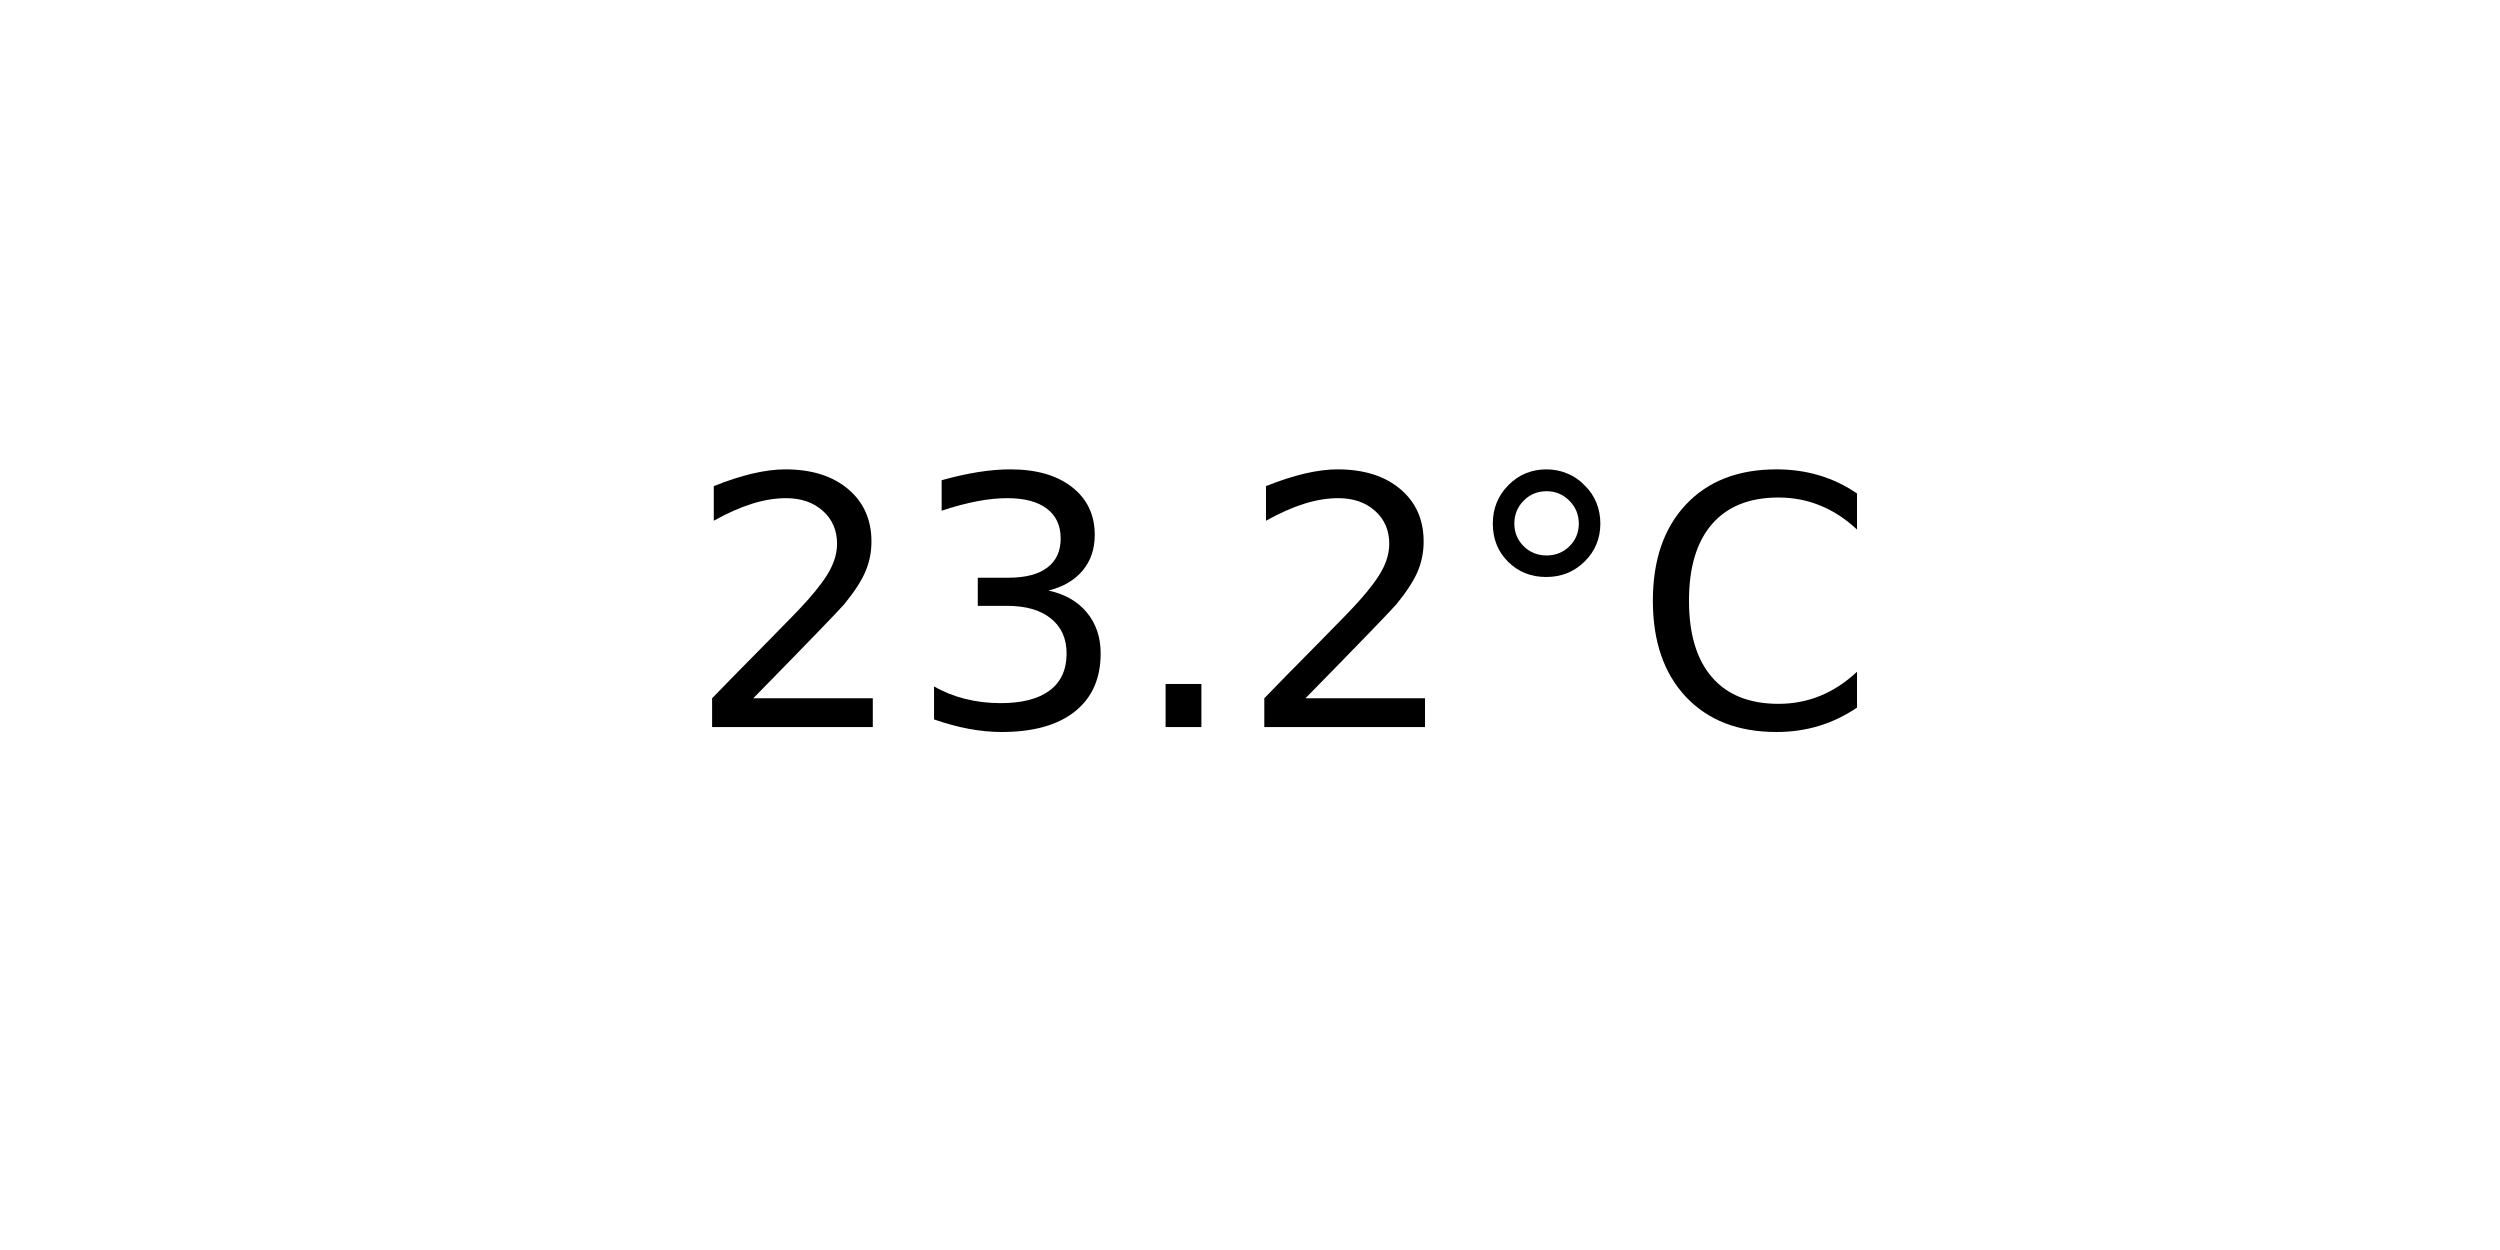
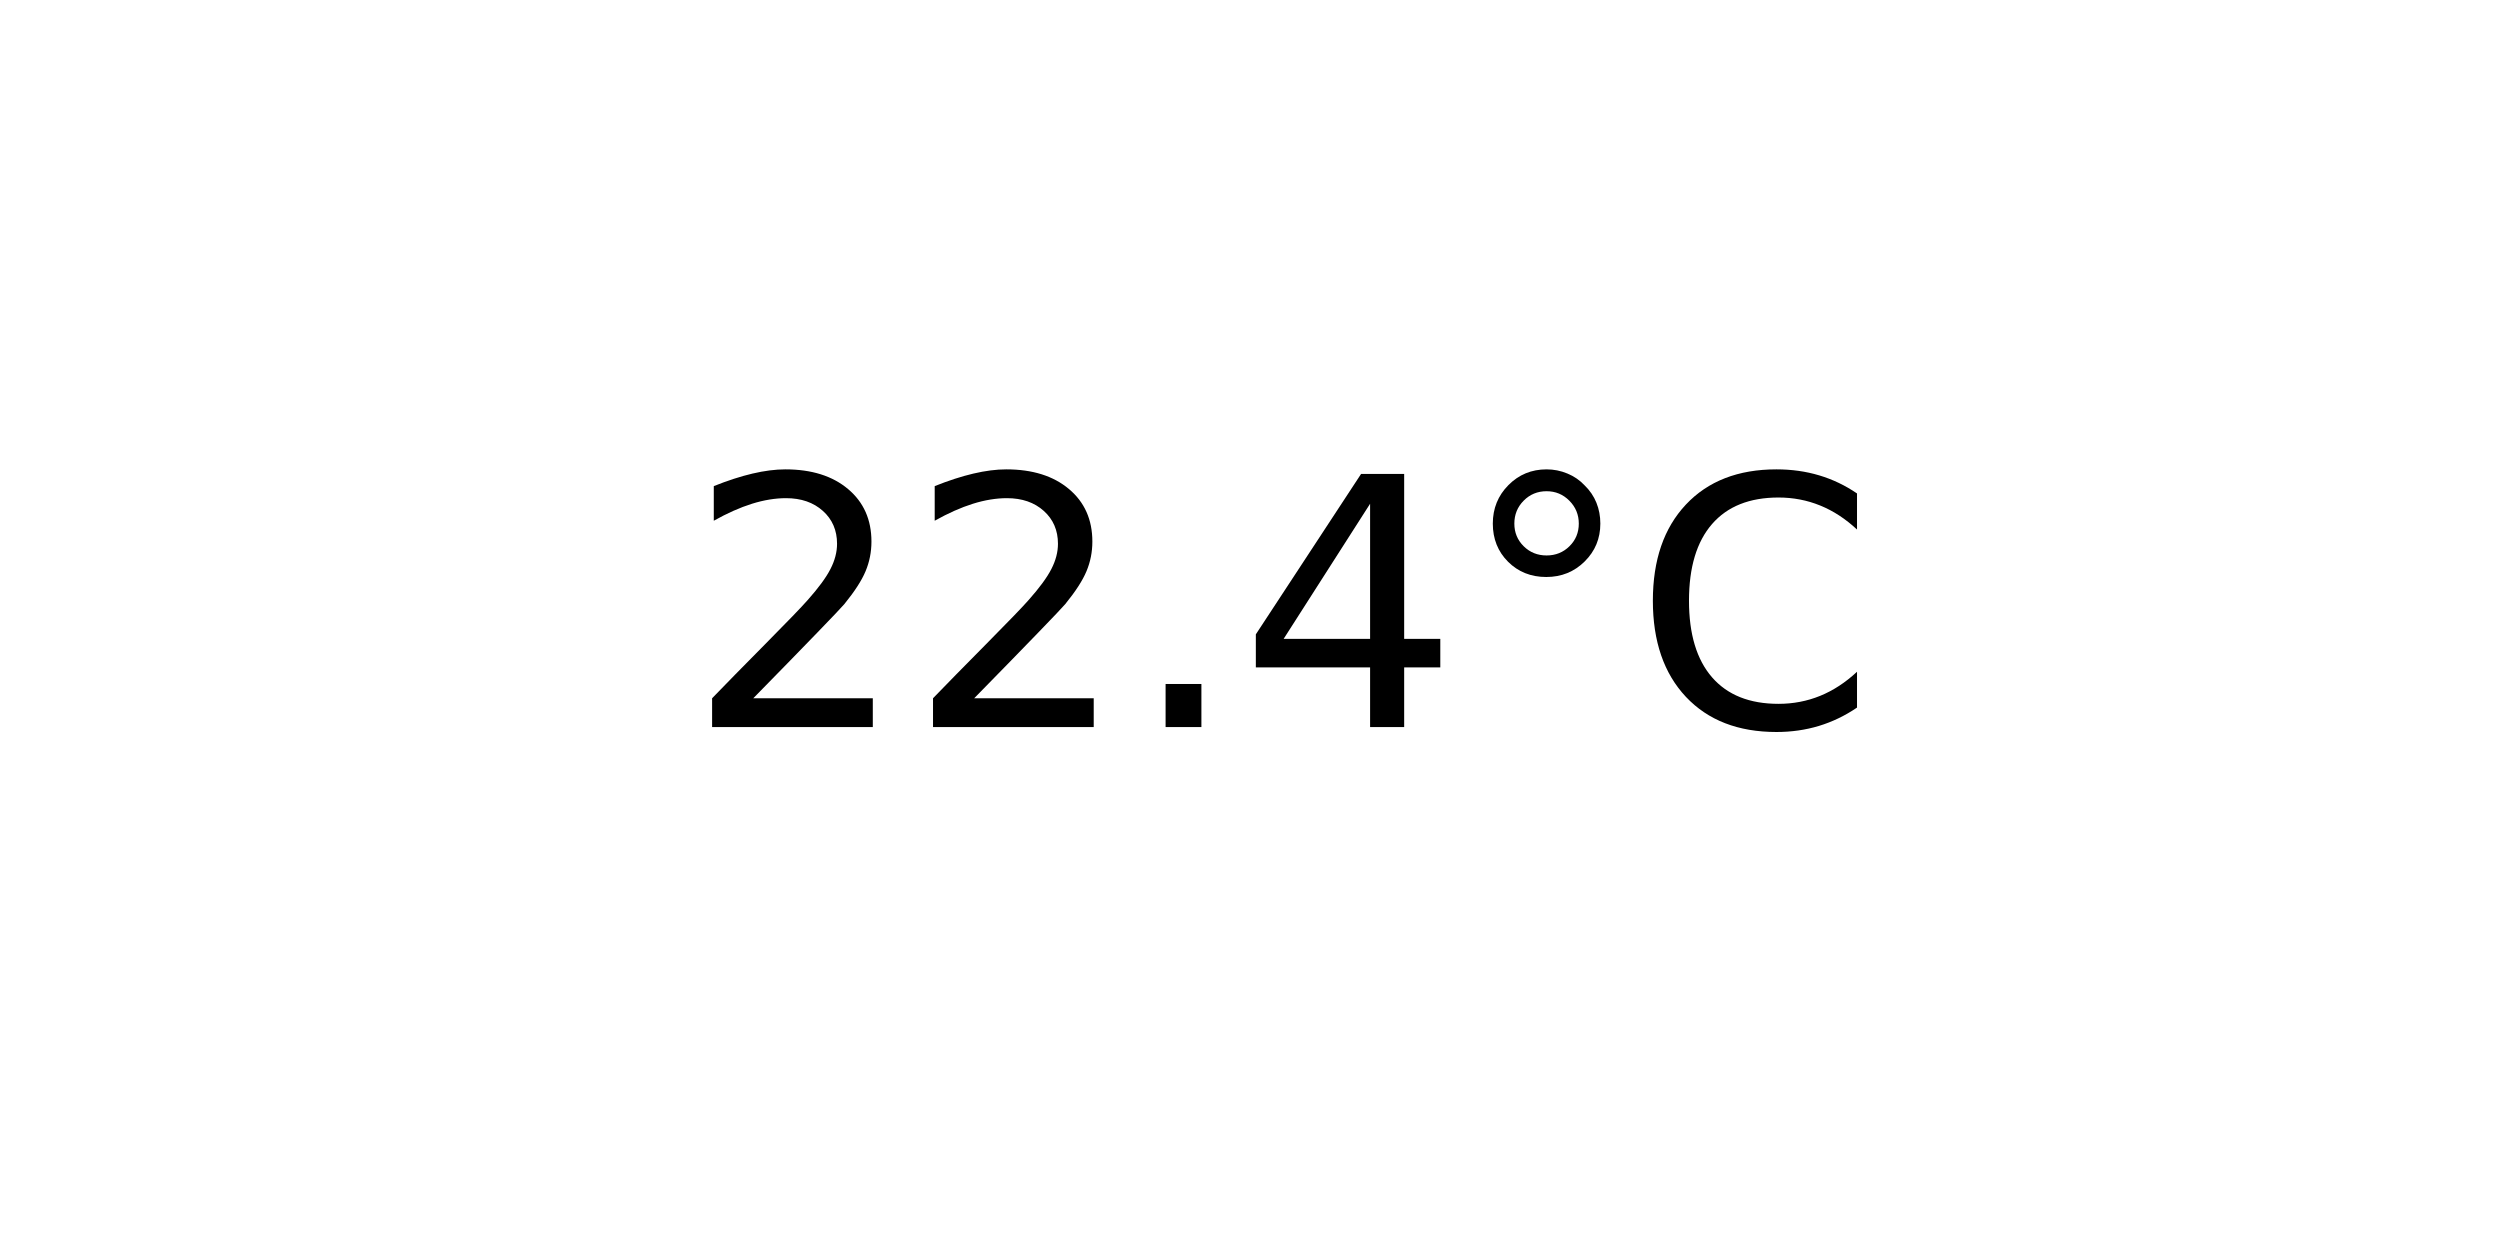
<svg xmlns="http://www.w3.org/2000/svg" xmlns:xlink="http://www.w3.org/1999/xlink" width="72pt" height="36pt" viewBox="0 0 72 36" version="1.1">
  <defs>
    <style type="text/css">*{stroke-linejoin: round; stroke-linecap: butt}</style>
  </defs>
  <g id="figure_1">
    <g id="axes_1">
      <g id="text_1">
        <g transform="translate(19.77578 20.93937) scale(0.1 -0.1)">
          <defs>
            <path id="DejaVuSans-32" d="M 1228 531  L 3431 531  L 3431 0  L 469 0  L 469 531  Q 828 903 1448 1529  Q 2069 2156 2228 2338  Q 2531 2678 2651 2914  Q 2772 3150 2772 3378  Q 2772 3750 2511 3984  Q 2250 4219 1831 4219  Q 1534 4219 1204 4116  Q 875 4013 500 3803  L 500 4441  Q 881 4594 1212 4672  Q 1544 4750 1819 4750  Q 2544 4750 2975 4387  Q 3406 4025 3406 3419  Q 3406 3131 3298 2873  Q 3191 2616 2906 2266  Q 2828 2175 2409 1742  Q 1991 1309 1228 531  z " transform="scale(0.015625)" />
-             <path id="DejaVuSans-33" d="M 2597 2516  Q 3050 2419 3304 2112  Q 3559 1806 3559 1356  Q 3559 666 3084 287  Q 2609 -91 1734 -91  Q 1441 -91 1130 -33  Q 819 25 488 141  L 488 750  Q 750 597 1062 519  Q 1375 441 1716 441  Q 2309 441 2620 675  Q 2931 909 2931 1356  Q 2931 1769 2642 2001  Q 2353 2234 1838 2234  L 1294 2234  L 1294 2753  L 1863 2753  Q 2328 2753 2575 2939  Q 2822 3125 2822 3475  Q 2822 3834 2567 4026  Q 2313 4219 1838 4219  Q 1578 4219 1281 4162  Q 984 4106 628 3988  L 628 4550  Q 988 4650 1302 4700  Q 1616 4750 1894 4750  Q 2613 4750 3031 4423  Q 3450 4097 3450 3541  Q 3450 3153 3228 2886  Q 3006 2619 2597 2516  z " transform="scale(0.015625)" />
            <path id="DejaVuSans-2e" d="M 684 794  L 1344 794  L 1344 0  L 684 0  L 684 794  z " transform="scale(0.015625)" />
+             <path id="DejaVuSans-34" d="M 2419 4116  L 825 1625  L 2419 1625  L 2419 4116  z M 2253 4666  L 3047 4666  L 3047 1625  L 3713 1625  L 3713 1100  L 3047 1100  L 3047 0  L 2419 0  L 2419 1100  L 313 1100  L 313 1709  L 2253 4666  z " transform="scale(0.015625)" />
            <path id="DejaVuSans-b0" d="M 1600 4347  Q 1350 4347 1178 4173  Q 1006 4000 1006 3750  Q 1006 3503 1178 3333  Q 1350 3163 1600 3163  Q 1850 3163 2022 3333  Q 2194 3503 2194 3750  Q 2194 3997 2020 4172  Q 1847 4347 1600 4347  z M 1600 4750  Q 1800 4750 1984 4673  Q 2169 4597 2303 4453  Q 2447 4313 2519 4134  Q 2591 3956 2591 3750  Q 2591 3338 2302 3052  Q 2013 2766 1594 2766  Q 1172 2766 890 3047  Q 609 3328 609 3750  Q 609 4169 896 4459  Q 1184 4750 1600 4750  z " transform="scale(0.015625)" />
            <path id="DejaVuSans-43" d="M 4122 4306  L 4122 3641  Q 3803 3938 3442 4084  Q 3081 4231 2675 4231  Q 1875 4231 1450 3742  Q 1025 3253 1025 2328  Q 1025 1406 1450 917  Q 1875 428 2675 428  Q 3081 428 3442 575  Q 3803 722 4122 1019  L 4122 359  Q 3791 134 3420 21  Q 3050 -91 2638 -91  Q 1578 -91 968 557  Q 359 1206 359 2328  Q 359 3453 968 4101  Q 1578 4750 2638 4750  Q 3056 4750 3426 4639  Q 3797 4528 4122 4306  z " transform="scale(0.015625)" />
          </defs>
          <use xlink:href="#DejaVuSans-32" />
-           <use xlink:href="#DejaVuSans-33" x="63.623" />
+           <use xlink:href="#DejaVuSans-32" x="63.623" />
          <use xlink:href="#DejaVuSans-2e" x="127.246" />
-           <use xlink:href="#DejaVuSans-32" x="159.033" />
+           <use xlink:href="#DejaVuSans-34" x="159.033" />
          <use xlink:href="#DejaVuSans-b0" x="222.656" />
          <use xlink:href="#DejaVuSans-43" x="272.656" />
        </g>
      </g>
    </g>
  </g>
</svg>
